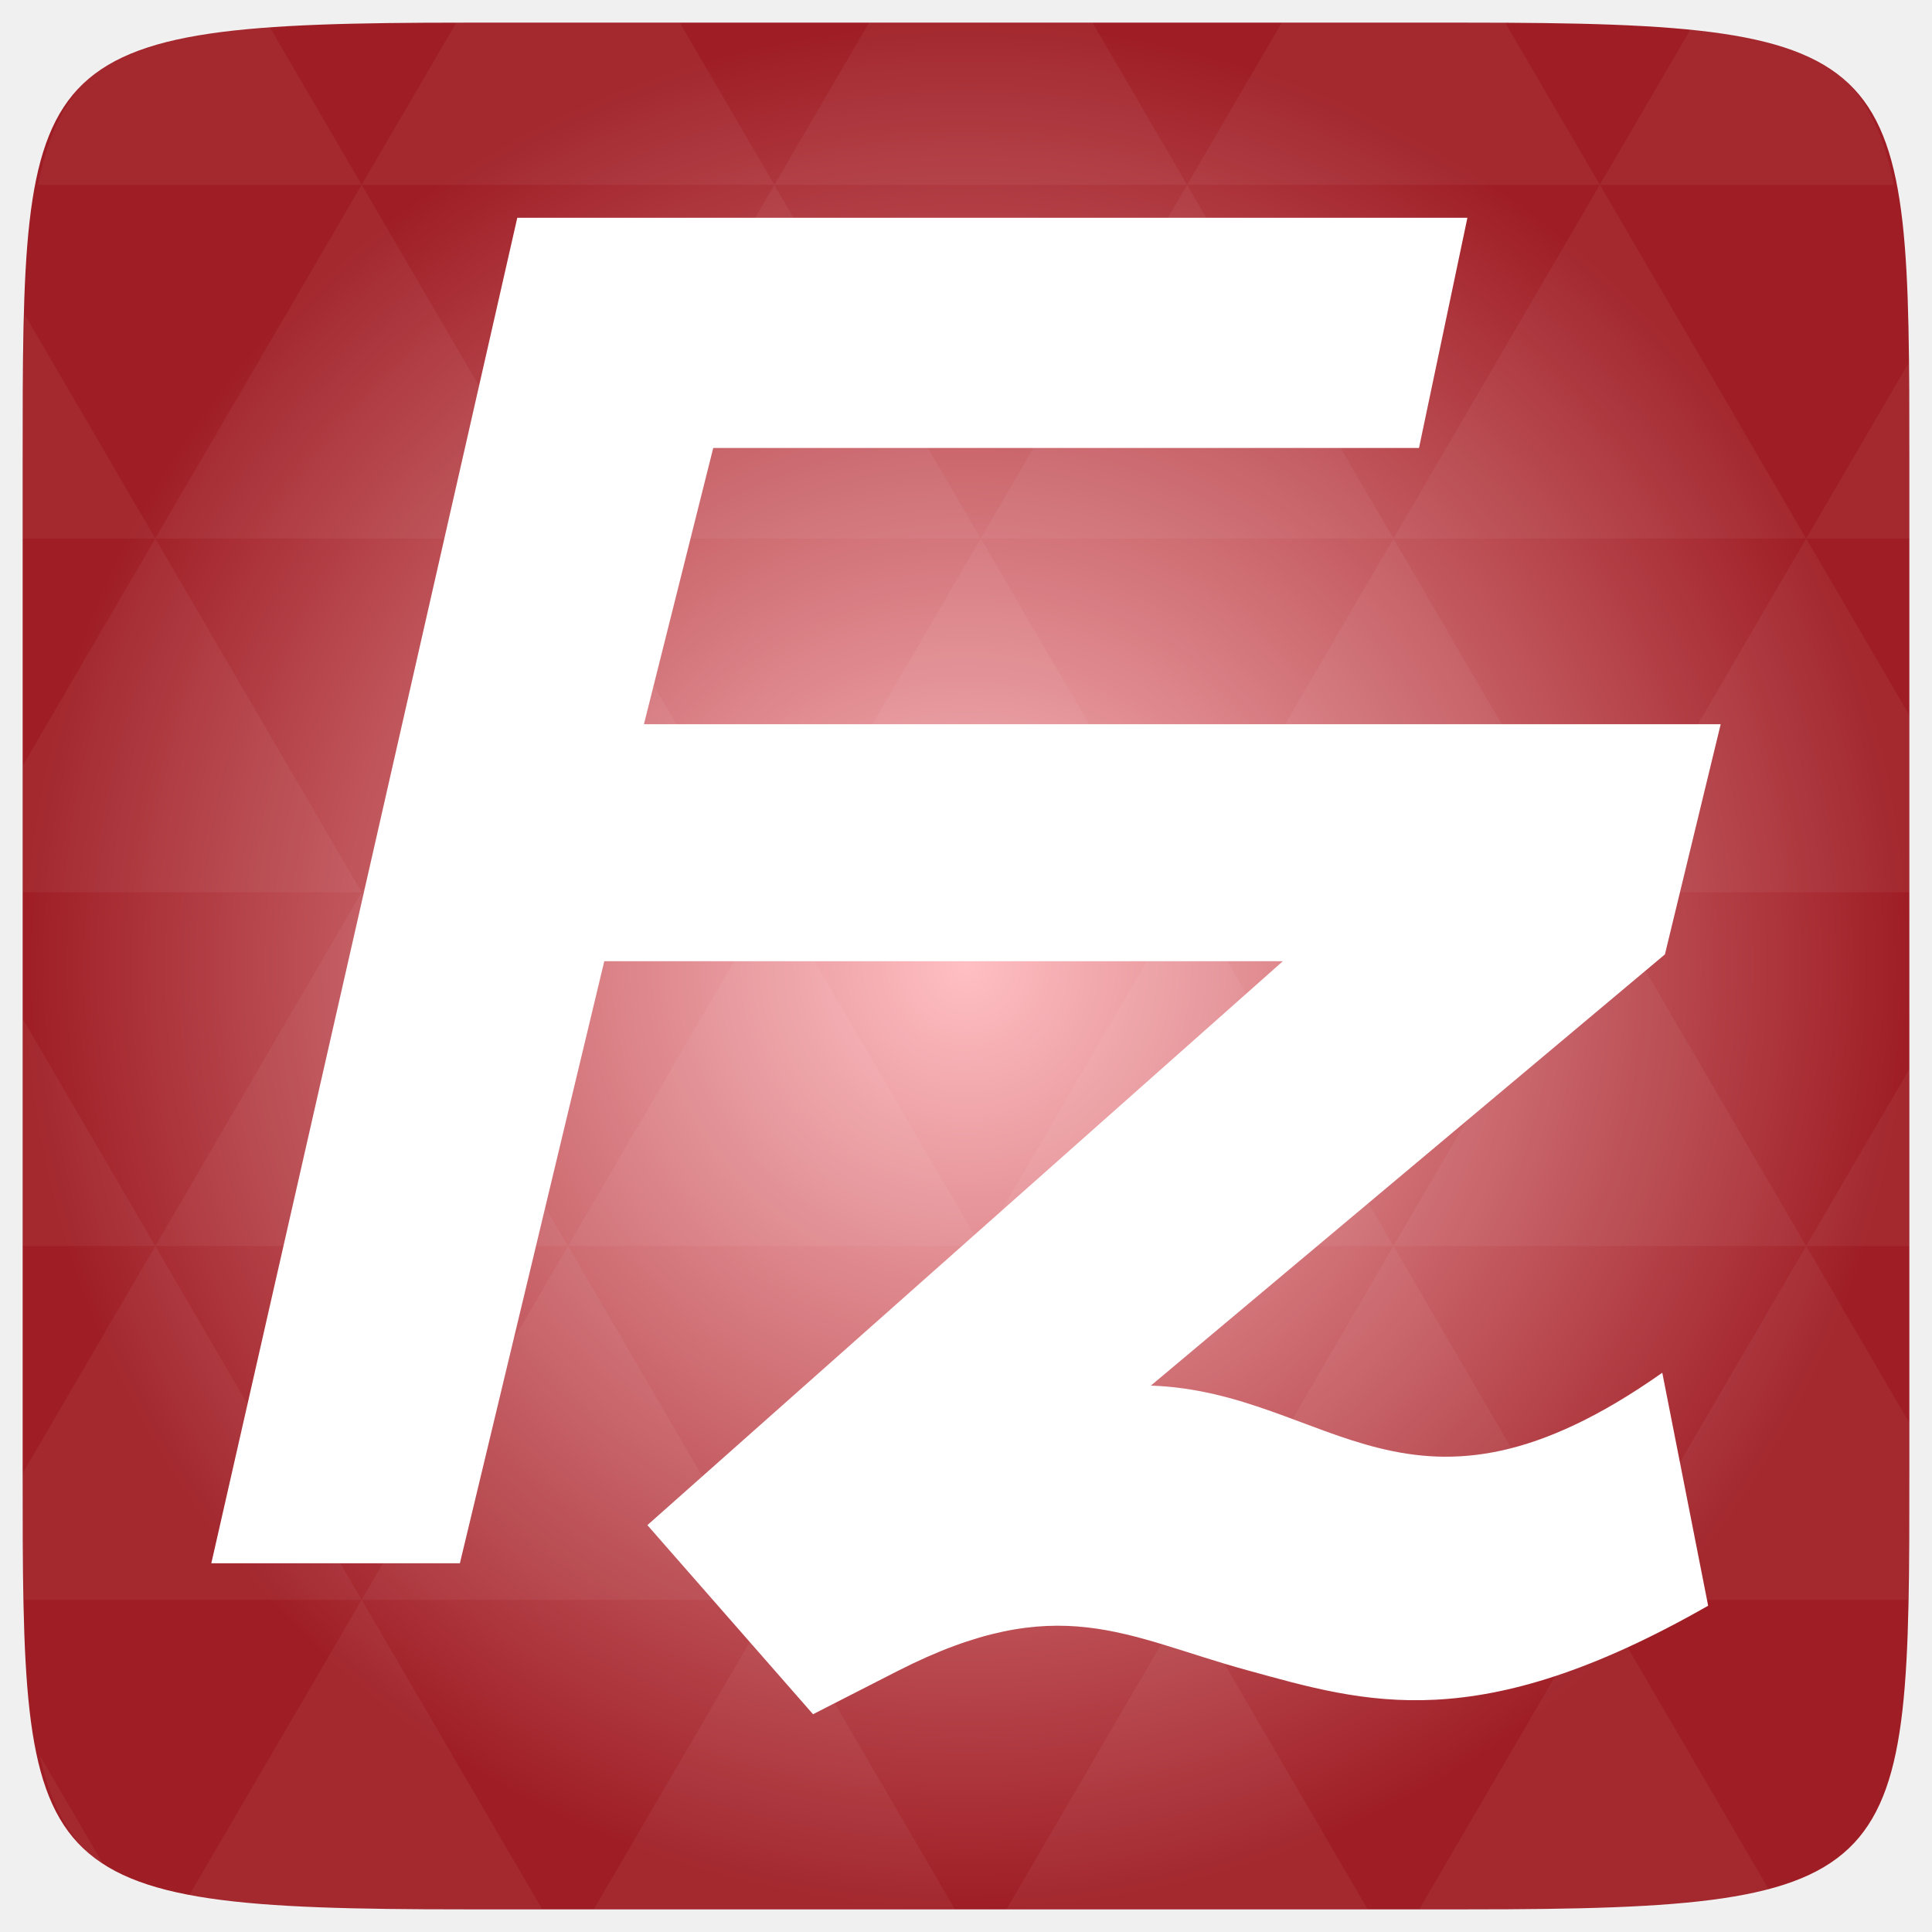
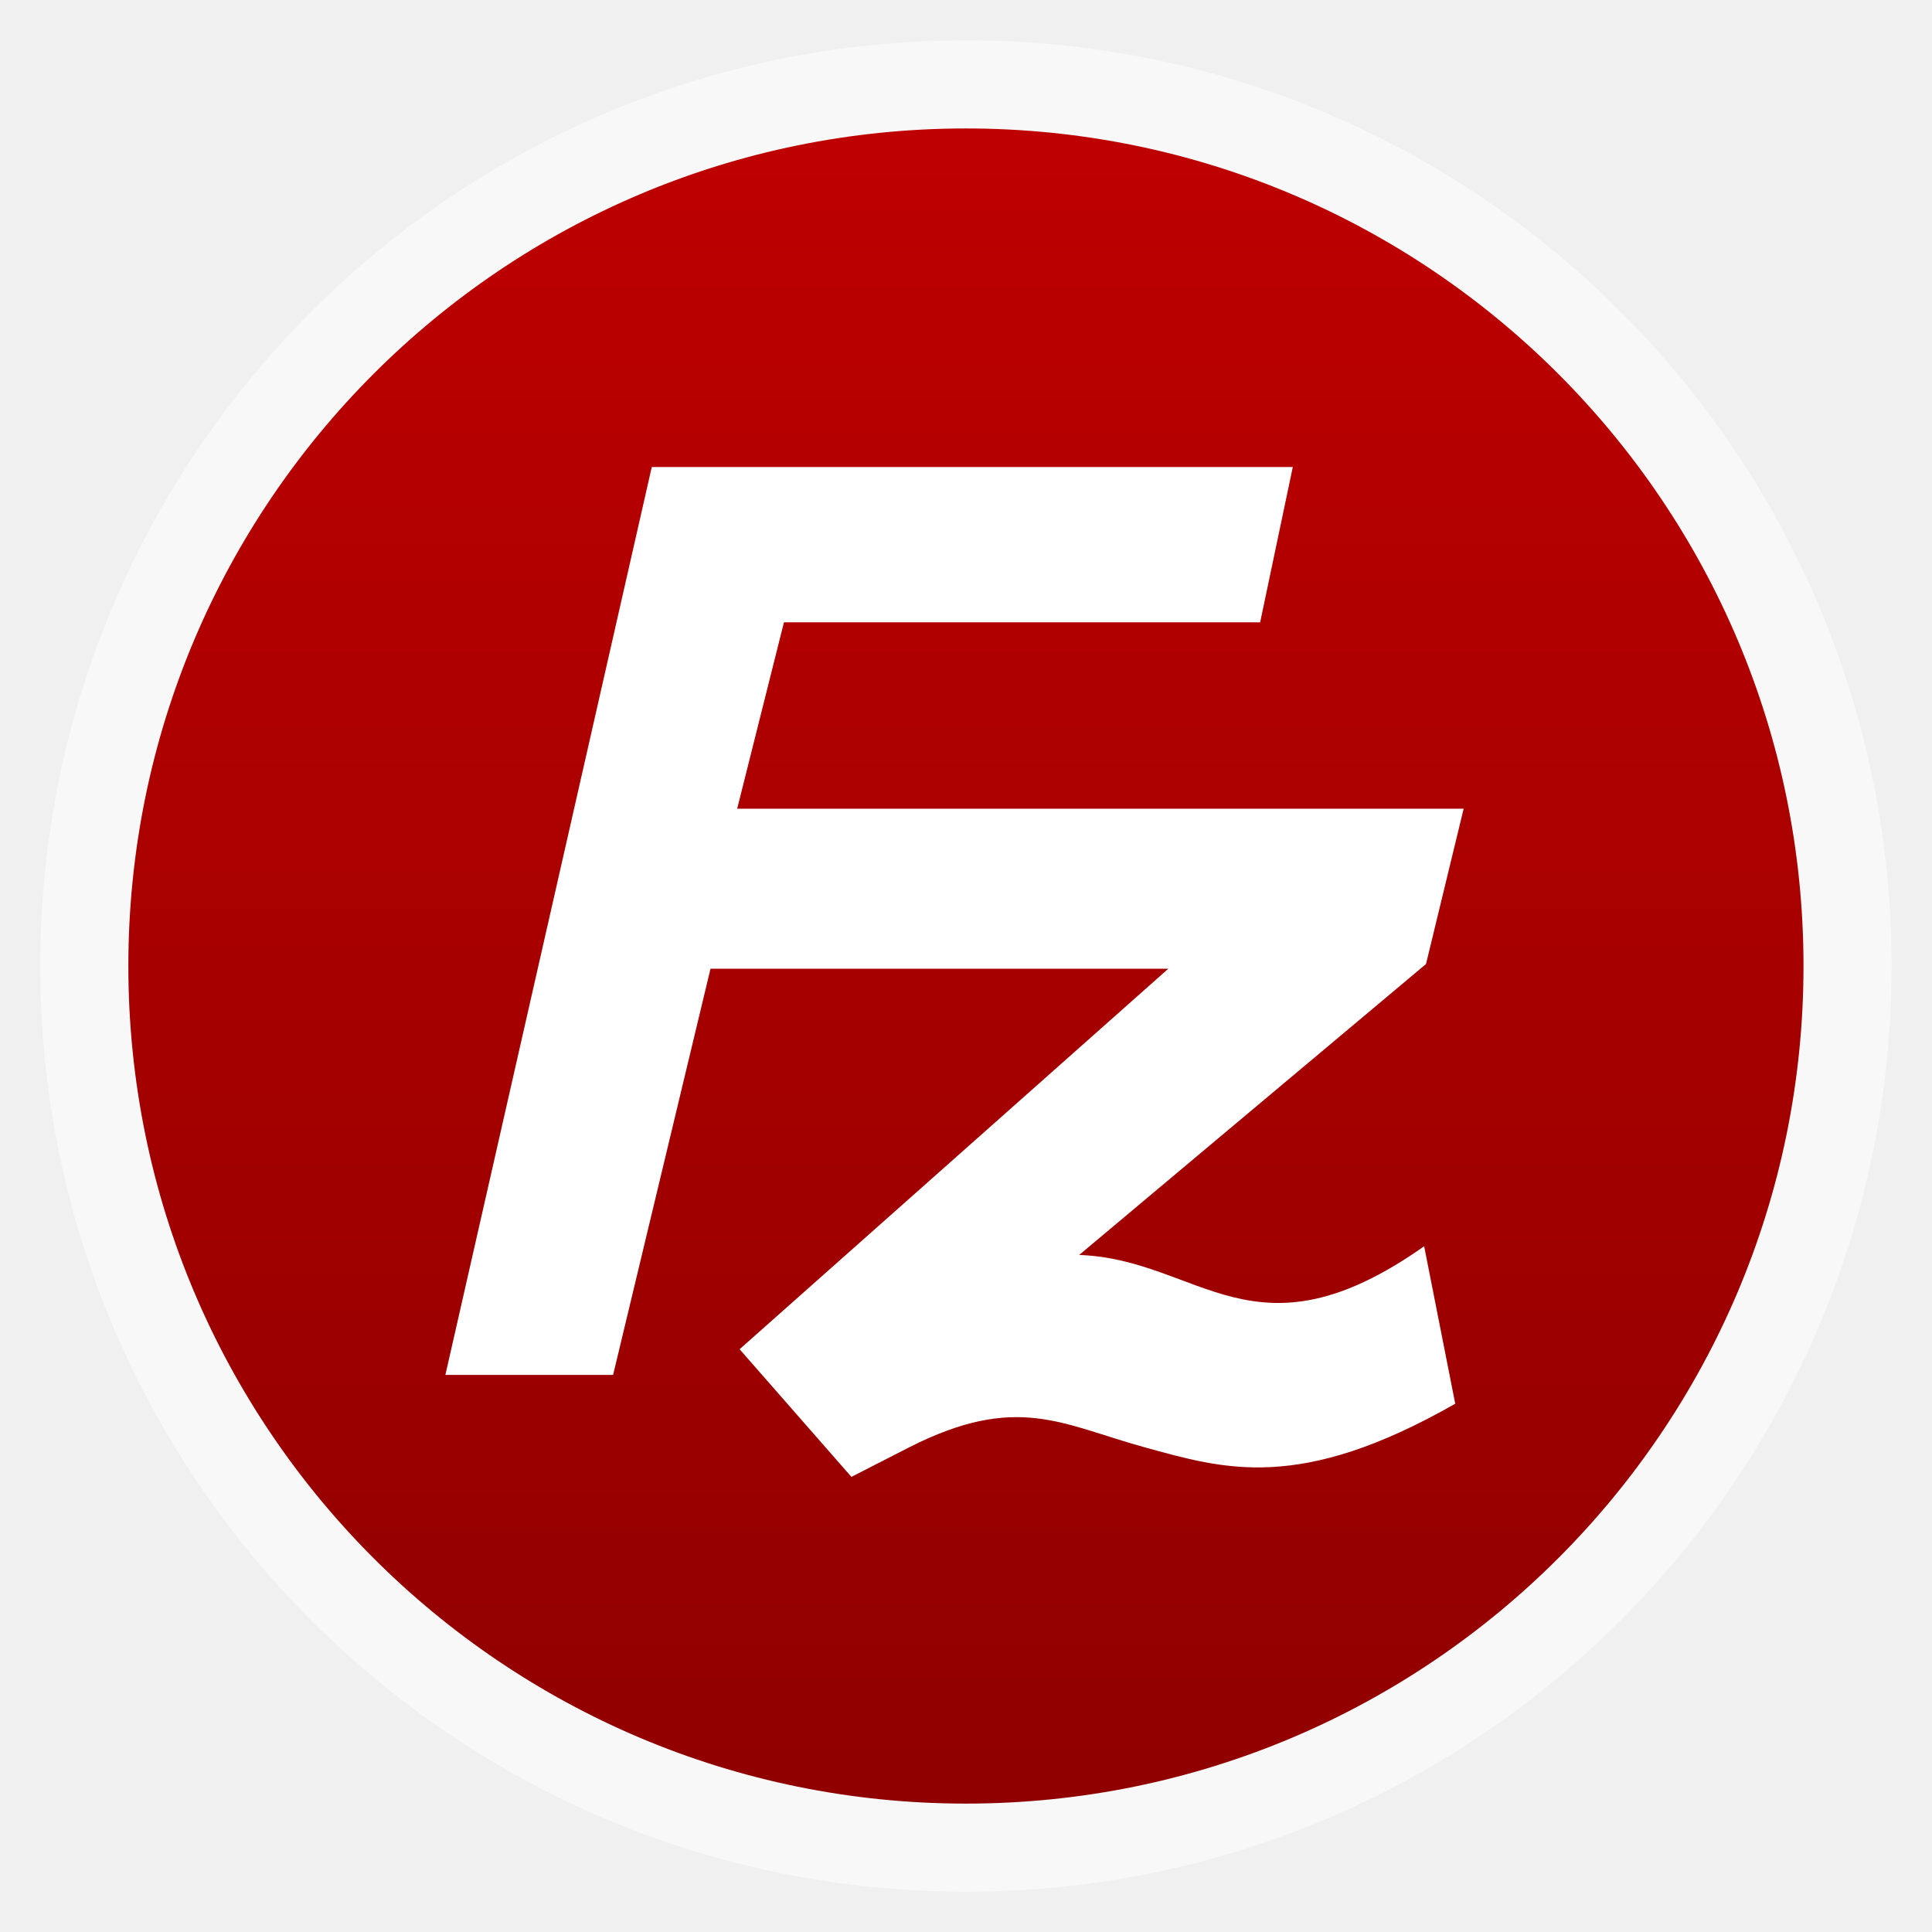
- <svg xmlns="http://www.w3.org/2000/svg" xmlns:xlink="http://www.w3.org/1999/xlink" viewBox="0 0 256 256">
-   <defs>
+ <svg xmlns="http://www.w3.org/2000/svg" xmlns:xlink="http://www.w3.org/1999/xlink" width="48" height="48" id="svg2" version="1.1" viewBox="0 0 13.547 13.547">
+   <defs id="defs4">
+     <linearGradient id="linearGradient4460">
+       <stop style="stop-color:#900000;stop-opacity:1;" offset="0" id="stop4462" />
+       <stop style="stop-color:#be0000;stop-opacity:1;" offset="1" id="stop4464" />
+     </linearGradient>
+     <linearGradient xlink:href="#linearGradient4460" id="linearGradient4500" gradientUnits="userSpaceOnUse" gradientTransform="matrix(1.095238,0,0,1.095238,-133.0018,-9.568666)" x1="128.261" y1="279.096" x2="128.261" y2="268.33" />
+     <linearGradient x2="0" gradientUnits="userSpaceOnUse" y2="1004.847" y1="1053.158" id="linearGradient3787" xlink:href="#linearGradient3896" />
+     <linearGradient id="linearGradient3896">
+       <stop id="stop3015" style="stop-color:#262626" offset="0" />
+       <stop id="stop3017" style="stop-color:#7b7b7b" offset="1" />
+     </linearGradient>
+     <radialGradient gradientUnits="userSpaceOnUse" xlink:href="#linearGradient3895-9-0-3-2-4-0" id="radialGradient4432" r="128" gradientTransform="matrix(0.97656,0,0,0.97656,-16.5349,-236.25)" cy="160" cx="148.004" />
    <linearGradient id="linearGradient3895-9-0-3-2-4-0">
-       <stop offset="0" style="stop-color:#ffbfc3" />
-       <stop offset="1" style="stop-color:#9f1e25" />
+       <stop id="stop3783" style="stop-color:#ffbfc3" offset="0" />
+       <stop id="stop3785" style="stop-color:#9f1e25" offset="1" />
    </linearGradient>
-     <radialGradient cx="148.004" cy="160" gradientTransform="matrix(.97656 0 0 .97656 -16.5349 -236.25)" r="128" id="radialGradient4432" xlink:href="#linearGradient3895-9-0-3-2-4-0" gradientUnits="userSpaceOnUse" />
+     <radialGradient xlink:href="#linearGradient3895-9-0-3-2-4-0" id="radialGradient3815" gradientUnits="userSpaceOnUse" gradientTransform="matrix(0.05291653,0,0,0.05291653,13.05258,281.76)" cx="148.004" cy="160" r="128" />
  </defs>
-   <g transform="translate(0 208)">
-     <path style="fill:url(#radialGradient4432);color:#bebebe" d="m 253,-146.406 0,132.812 C 253,41.094 253,45 194.406,45 L 61.594,45 C 3,45 3,41.094 3,-13.594 l 0,-132.812 C 3,-201.094 3,-205 61.594,-205 l 132.812,0 C 253,-205 253,-201.094 253,-146.406 z" />
-     <path style="opacity:.05;fill:#fff" d="m 204.08,44.994 c 13.555,-0.064 23.349,-0.435 30.457,-2.35 l -22.552,-38.665 -23.926,41.014 6.348,0 c 3.418,0 6.641,0.014 9.674,0 z m 7.904,-41.014 -27.344,-46.874 -27.344,46.874 54.688,0 z m 0,0 40.802,0 C 252.951,-1.204 253,-7.023 253,-13.598 l 0,-5.859 -13.672,-23.437 -27.344,46.874 z m 27.344,-46.874 -27.344,-46.874 -27.344,46.874 54.688,0 z m 0,0 13.672,0 0,-23.437 -13.672,23.437 z m -54.688,0 -27.344,-46.874 -27.344,46.874 54.688,0 z m -54.688,0 -27.344,46.874 54.688,0 -27.344,-46.874 z m 0,0 -27.344,-46.874 -27.344,46.874 54.687,0 z m -54.687,0 -27.344,46.874 54.688,0 -27.344,-46.874 z m 0,0 -27.344,-46.874 -27.344,46.874 54.688,0 z m -54.688,0 L 3,-12.774 c 0.003,6.226 0.056,11.798 0.214,16.754 l 44.708,0 -27.344,-46.874 z m 0,0 L 3,-73.014 l 0,30.12 17.578,0 z M 47.922,3.979 24.912,43.407 c 8.527,1.572 20.312,1.587 36.682,1.587 l 10.254,0 L 47.922,3.979 z m 0,-93.747 L 20.578,-136.642 3,-106.522 l 0,16.754 44.922,0 z m 0,0 54.688,0 -27.344,-46.874 -27.344,46.874 z m 27.344,-46.874 -27.344,-46.874 -27.344,46.874 54.688,0 z m 0,0 54.687,0 -27.344,-46.874 -27.344,46.874 z m 27.344,-46.874 -12.543,-21.484 -28.473,0 c -0.399,0 -0.736,-1e-5 -1.129,0 l -12.543,21.484 54.688,0 z m 0,0 54.688,0 -12.543,-21.484 -29.602,0 -12.543,21.484 z m 54.688,0 54.688,0 -12.543,-21.484 c -1.673,-0.002 -3.256,0 -5.035,0 l -24.567,0 -12.543,21.484 z m 0,0 -27.344,46.874 54.688,0 -27.344,-46.874 z m 27.344,46.874 54.688,0 -27.344,-46.874 -27.344,46.874 z m 0,0 -27.344,46.874 54.688,0 -27.344,-46.874 z m 27.344,46.874 41.016,0 0,-23.437 -13.672,-23.437 -27.344,46.874 z m 27.344,-46.874 13.672,0 0,-9.765 c 0,-4.895 -0.04,-9.347 -0.122,-13.458 l -13.55,23.223 z m -82.031,46.874 -27.344,-46.874 -27.344,46.874 54.688,0 z m 54.688,-93.747 38.971,0 c -2.95,-14.715 -10.051,-19.356 -26.825,-20.812 l -12.146,20.812 z m -164.062,0 -12.299,-21.087 c -19.509,1.109 -27.416,5.311 -30.579,21.087 l 42.877,0 z M 20.578,-136.642 3.305,-166.273 C 3.075,-160.539 3,-153.965 3,-146.407 l 0,9.765 17.578,0 z m 82.031,140.621 -23.926,41.014 47.852,0 -23.926,-41.014 z m 54.688,0 -23.926,41.014 47.852,0 L 157.297,3.979 z M 13.834,39.287 5.289,24.639 c 1.572,7.029 4.192,11.641 8.545,14.648 z" />
-     <path style="fill:none" d="m 131.33,-111.123 c 1.383,-0.777 2.981,-1.22 4.686,-1.22 l 0,0 0,0 14.054,0 c 5.288,0 9.546,4.258 9.546,9.546 l 0,16.087 c 0,5.288 -4.257,9.546 -9.546,9.546 l -14.054,0 c -1.705,0 -3.303,-0.443 -4.686,-1.22" />
-     <path style="fill:#fff" d="M 68.538,-179.124 28,-0.856 l 32.937,0 19.133,-79.777 89.911,0 L 85.781,-5.912 107.731,19.144 118.974,13.4 c 21.261,-10.836 30.179,-4.499 46.31,-0.081 15.693,4.318 30.446,8.938 61.054,-8.553 l -6.078,-30.871 c -33.404,23.545 -43.972,2.538 -67.763,1.704 L 220.609,-81.536 228,-112.037 l -142.676,0 9.184,-36.606 93.517,0 6.413,-30.501 -125.9,0 z" />
+   <g id="layer1" transform="translate(-1.8188194e-7,-283.4533)">
+     <rect style="opacity:0.5;fill:#ffffff;fill-opacity:1;fill-rule:evenodd;stroke:none" id="rect3330" width="12.982" height="12.982" x="0.282" y="283.736" ry="6.491" />
+     <rect ry="5.873" y="284.354" x="0.9" height="11.746" width="11.746" id="rect4498" style="fill:url(#linearGradient4500);fill-opacity:1;fill-rule:evenodd;stroke:none" />
+     <path style="fill:none" d="m 21.065,288.54 c 0.075,-0.042 0.162,-0.066 0.254,-0.066 l 0,0 0,0 0.762,0 c 0.287,0 0.517,0.231 0.517,0.517 l 0,0.872 c 0,0.287 -0.231,0.517 -0.517,0.517 l -0.762,0 c -0.092,0 -0.179,-0.024 -0.254,-0.066" id="path3794" />
+     <path style="fill:#ffffff" d="m 4.57,286.729 -1.447,6.365 1.176,0 0.683,-2.848 3.21,0 -3.006,2.668 0.784,0.895 0.401,-0.205 c 0.759,-0.387 1.077,-0.161 1.653,-0.003 0.56,0.154 1.087,0.319 2.18,-0.305 L 9.986,292.192 c -1.193,0.841 -1.57,0.091 -2.419,0.061 l 2.432,-2.04 0.264,-1.089 -5.094,0 0.328,-1.307 3.339,0 0.229,-1.089 -4.495,0 z" id="path3796" />
  </g>
</svg>
